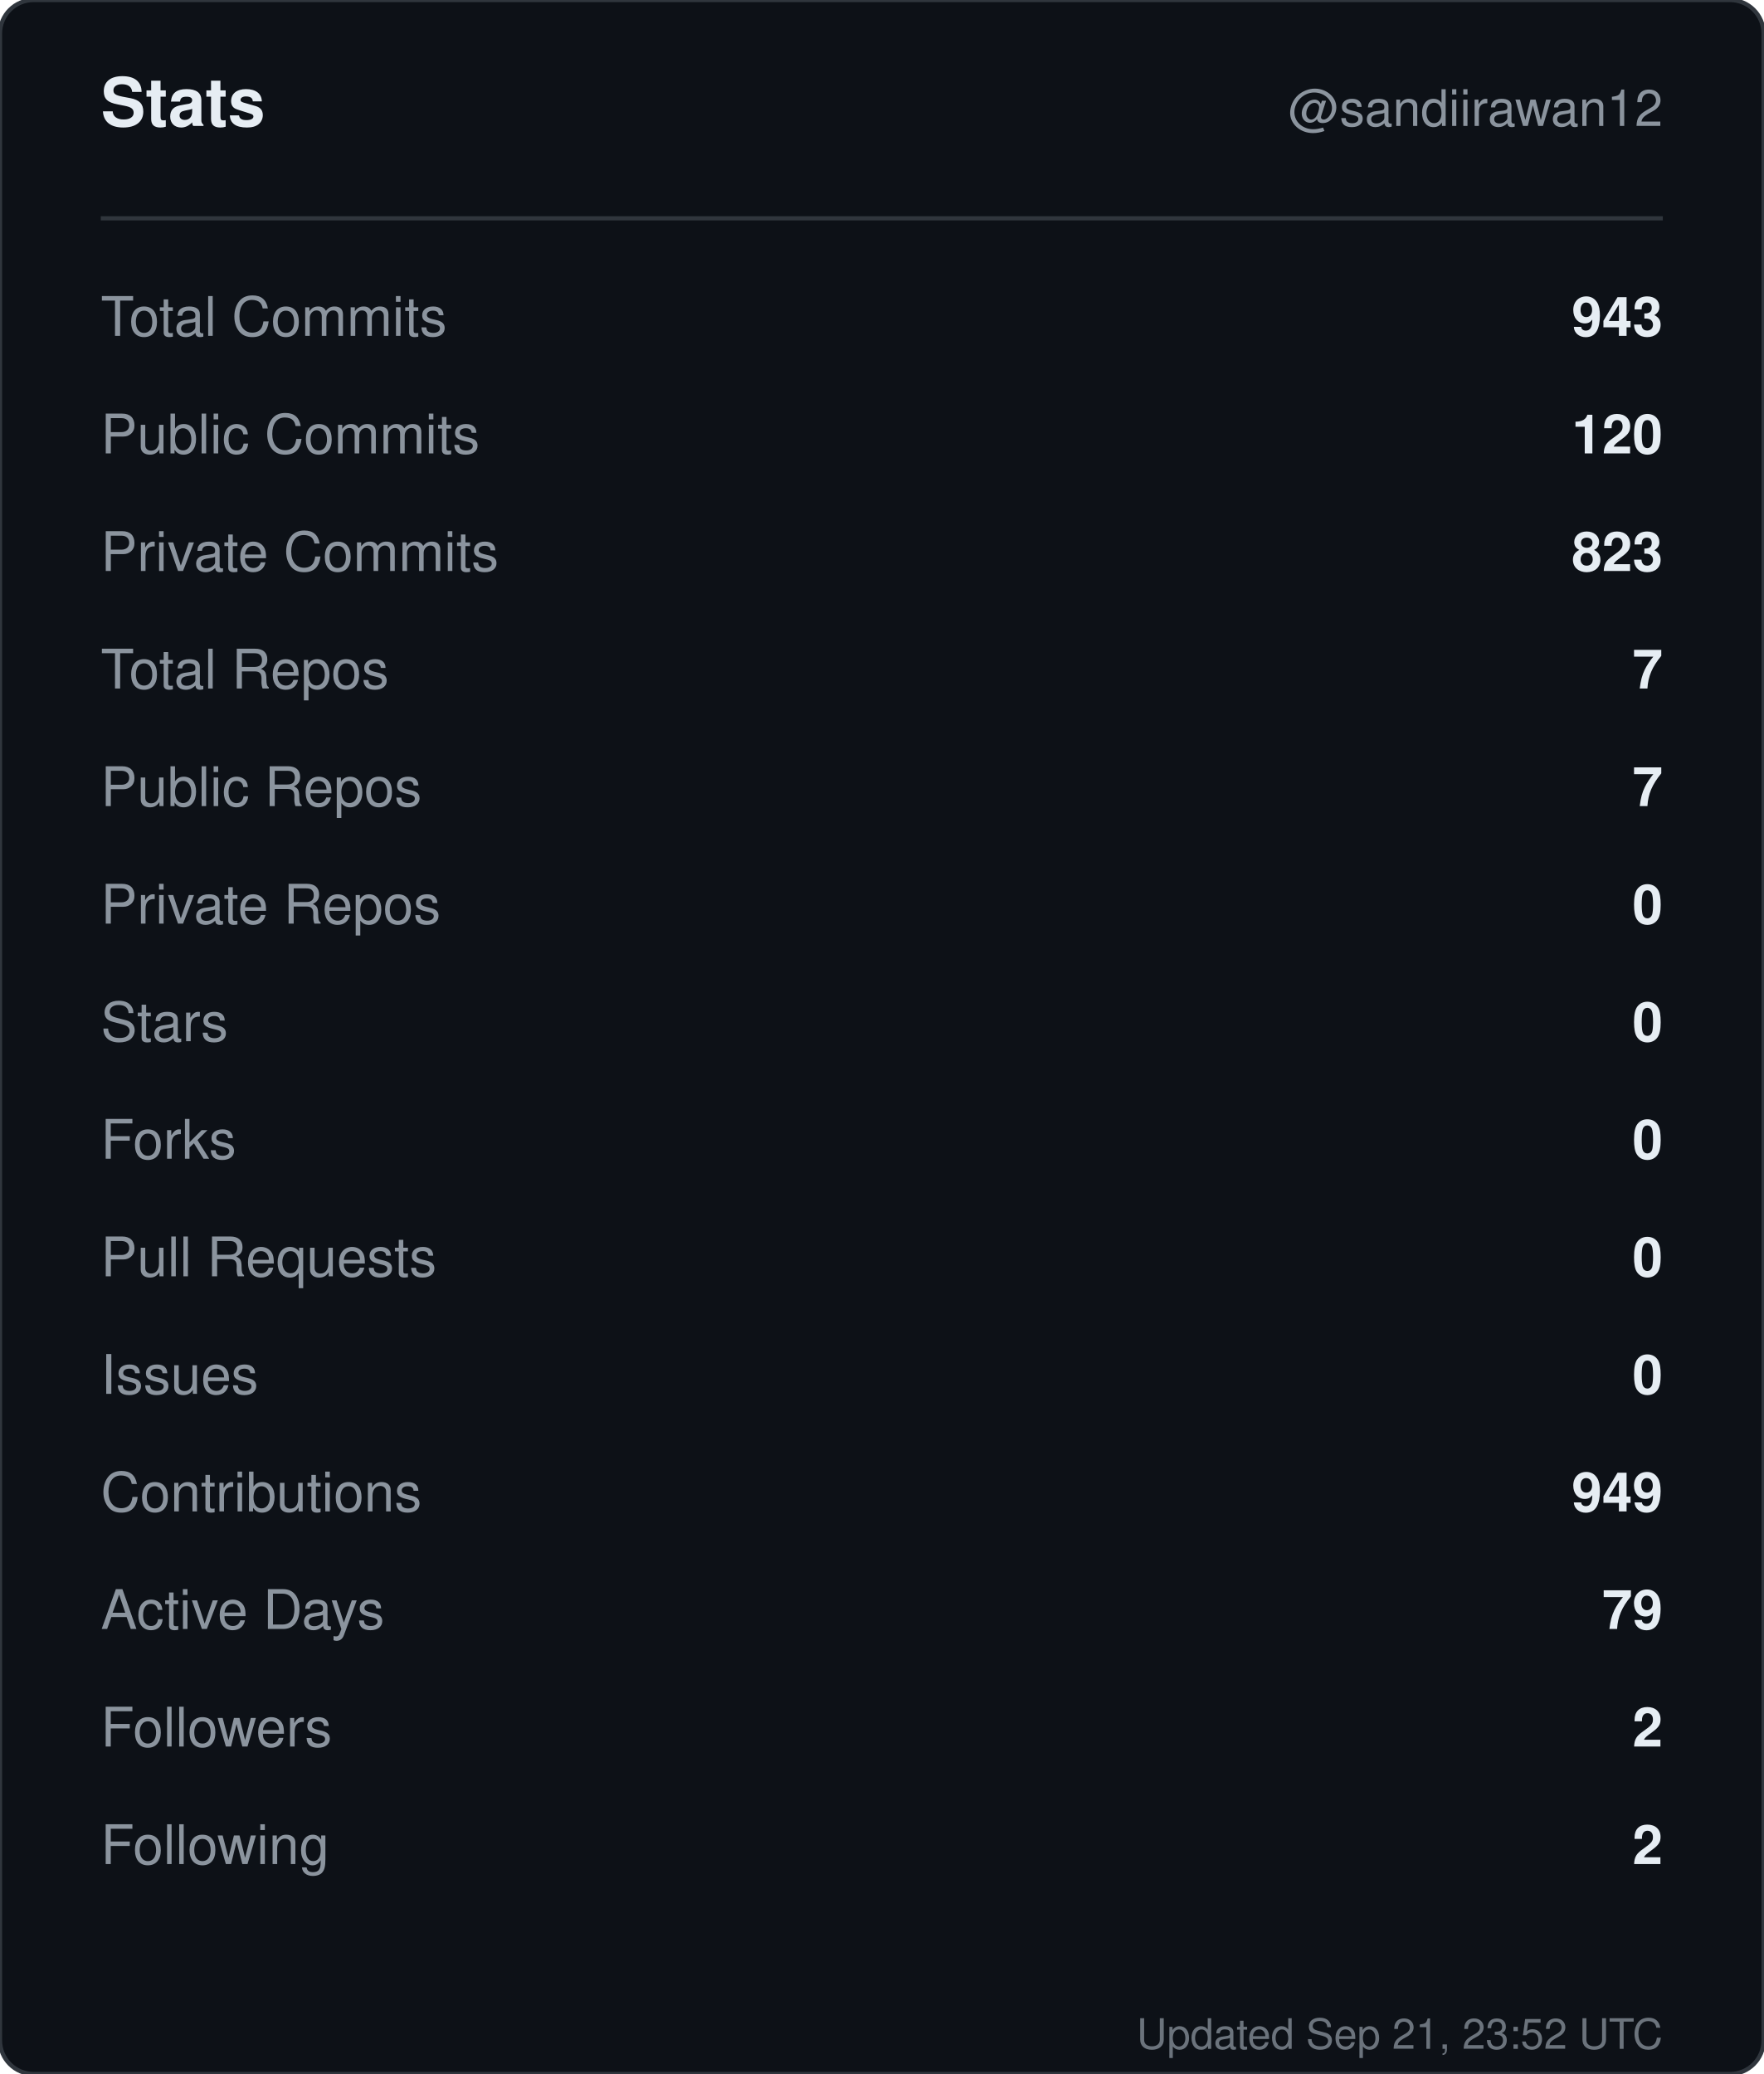
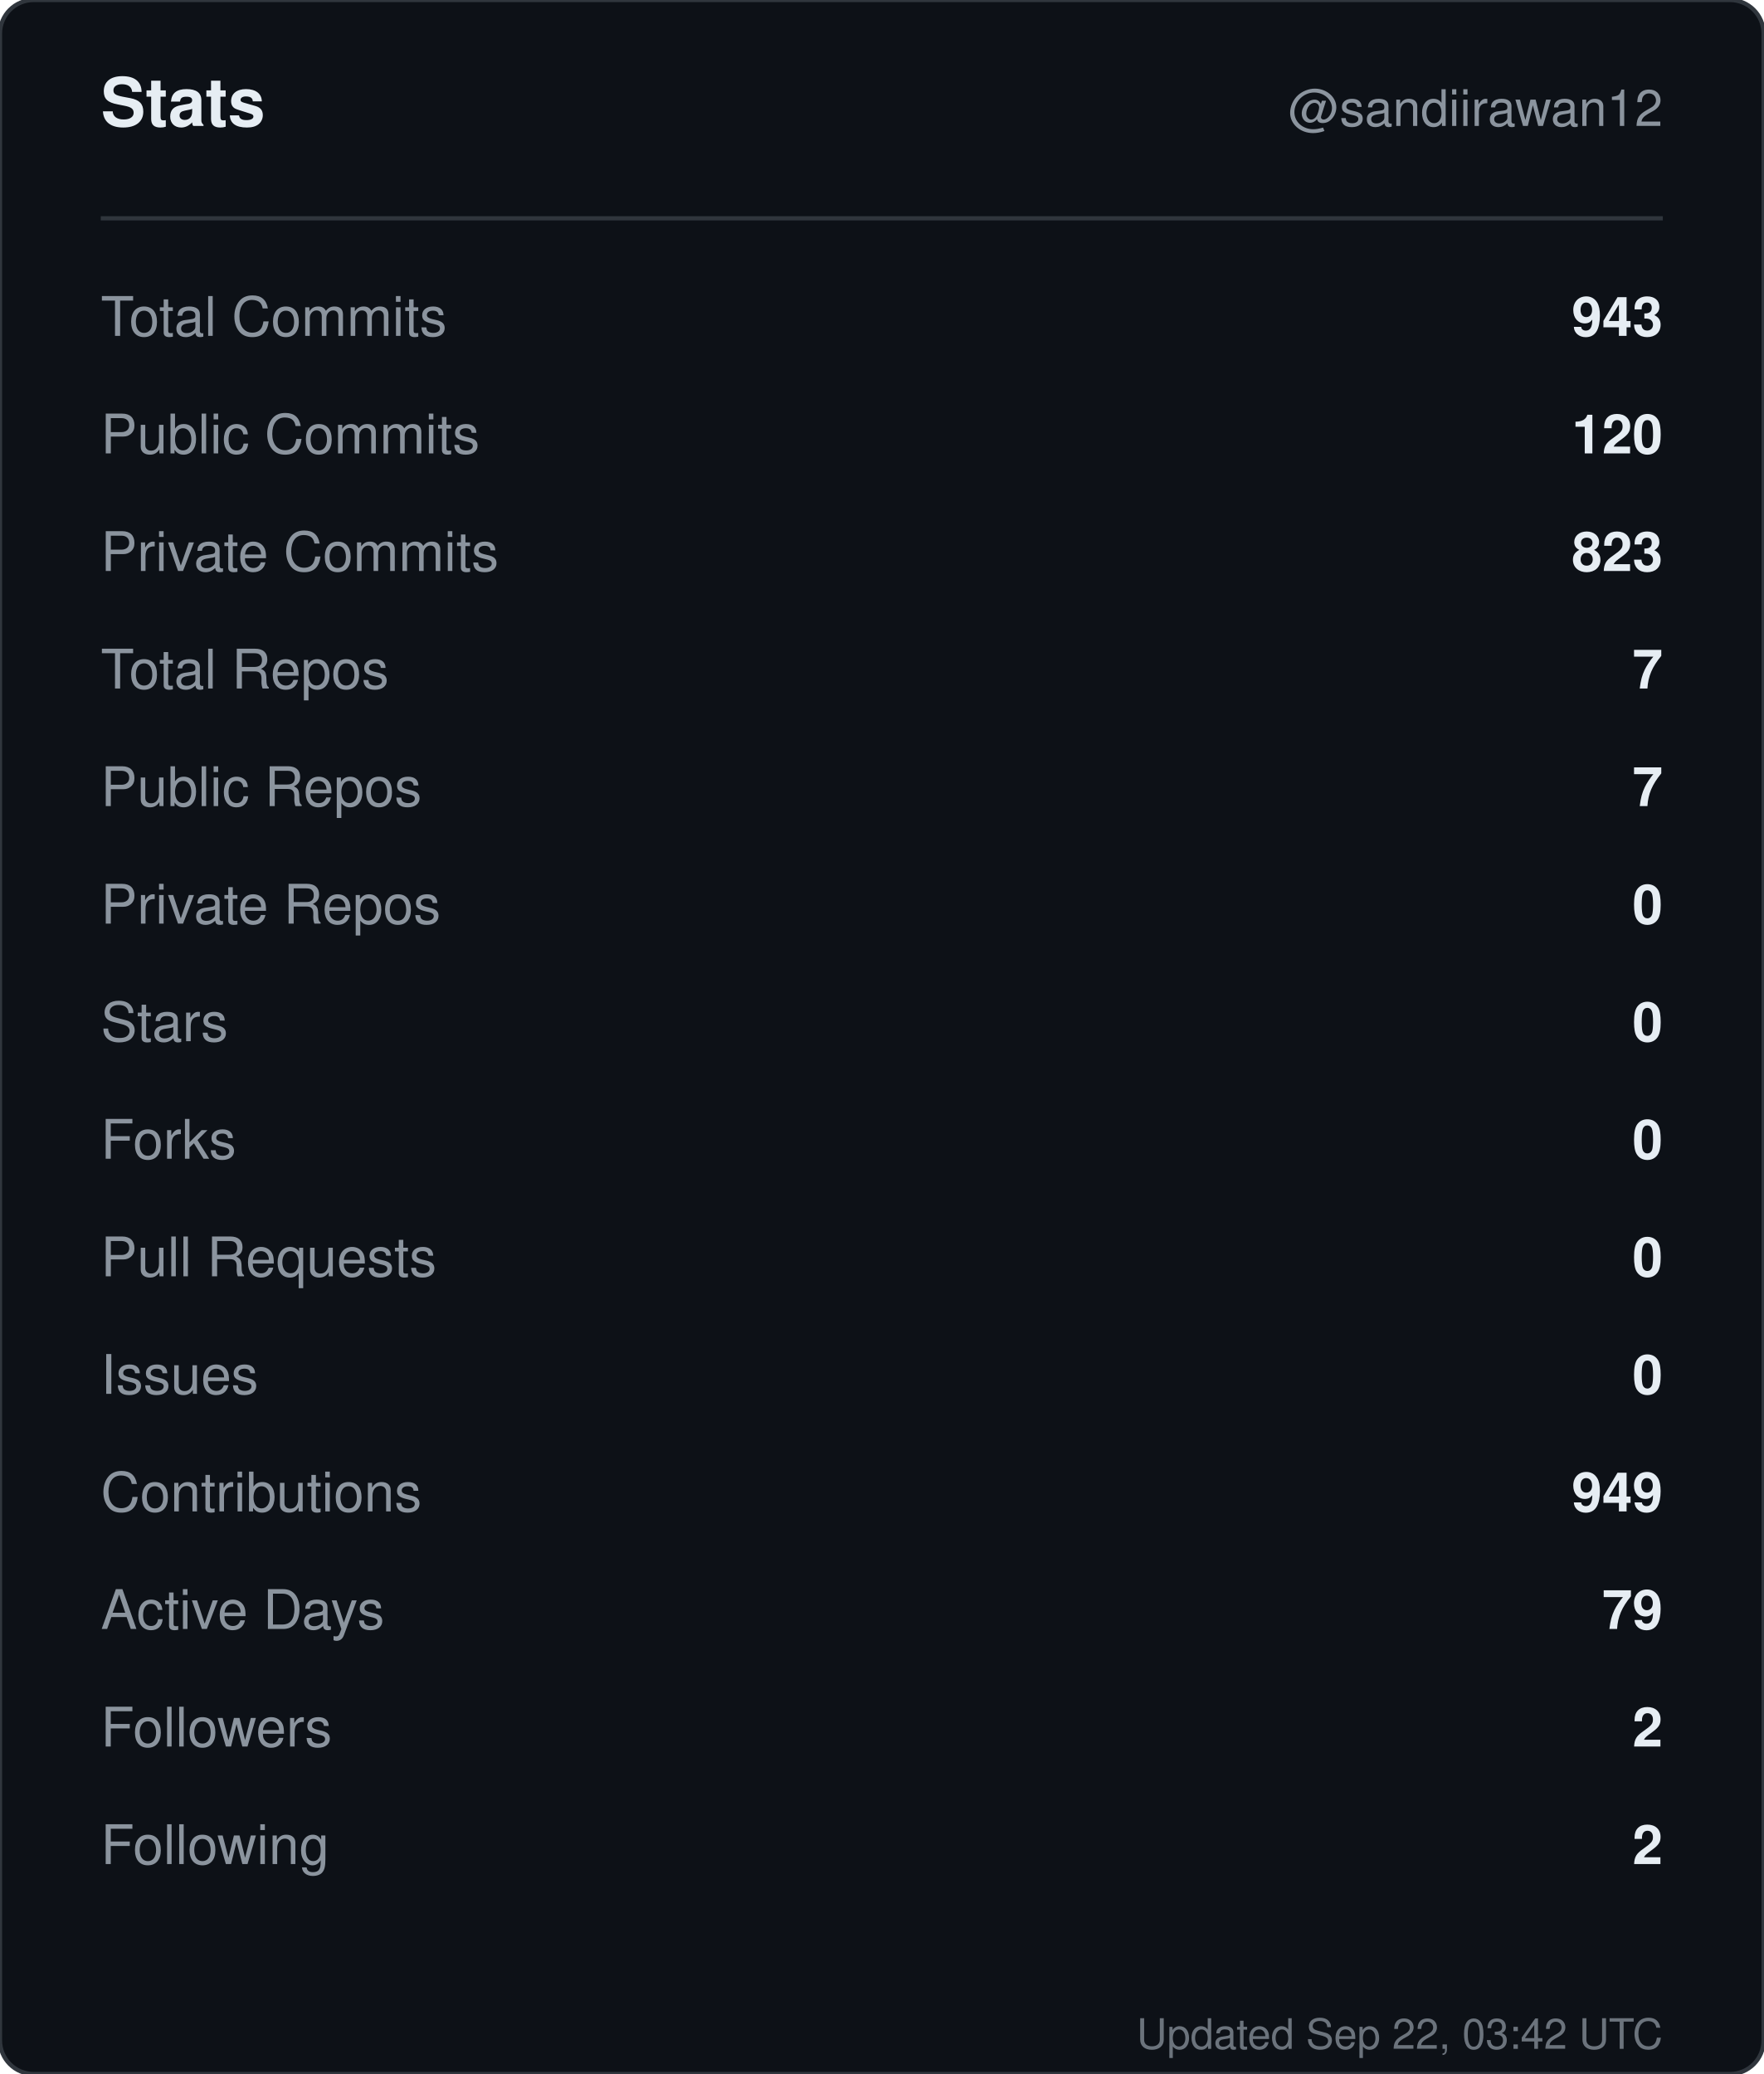
<svg xmlns="http://www.w3.org/2000/svg" width="420" height="494" viewBox="0 0 420 494" role="img" aria-label="Stats for sandiirawan12">
  <rect width="420" height="494" rx="8" fill="#0d1117" stroke="#30363d" />
  <g font-family="-apple-system, BlinkMacSystemFont, Segoe UI, Helvetica, Arial, sans-serif">
    <text x="24" y="30" fill="#e6edf3" font-size="16" font-weight="700">Stats</text>
    <text x="396" y="30" fill="#8b949e" font-size="12" text-anchor="end">@sandiirawan12</text>
    <line x1="24" y1="52" x2="396" y2="52" stroke="#30363d" />
    <text x="24" y="80" fill="#8b949e" font-size="13">Total Commits</text>
    <text x="396" y="80" fill="#e6edf3" font-size="13" font-weight="600" text-anchor="end">943</text>
    <text x="24" y="108" fill="#8b949e" font-size="13">Public Commits</text>
    <text x="396" y="108" fill="#e6edf3" font-size="13" font-weight="600" text-anchor="end">120</text>
    <text x="24" y="136" fill="#8b949e" font-size="13">Private Commits</text>
    <text x="396" y="136" fill="#e6edf3" font-size="13" font-weight="600" text-anchor="end">823</text>
    <text x="24" y="164" fill="#8b949e" font-size="13">Total Repos</text>
    <text x="396" y="164" fill="#e6edf3" font-size="13" font-weight="600" text-anchor="end">7</text>
    <text x="24" y="192" fill="#8b949e" font-size="13">Public Repos</text>
    <text x="396" y="192" fill="#e6edf3" font-size="13" font-weight="600" text-anchor="end">7</text>
    <text x="24" y="220" fill="#8b949e" font-size="13">Private Repos</text>
    <text x="396" y="220" fill="#e6edf3" font-size="13" font-weight="600" text-anchor="end">0</text>
    <text x="24" y="248" fill="#8b949e" font-size="13">Stars</text>
    <text x="396" y="248" fill="#e6edf3" font-size="13" font-weight="600" text-anchor="end">0</text>
    <text x="24" y="276" fill="#8b949e" font-size="13">Forks</text>
    <text x="396" y="276" fill="#e6edf3" font-size="13" font-weight="600" text-anchor="end">0</text>
    <text x="24" y="304" fill="#8b949e" font-size="13">Pull Requests</text>
    <text x="396" y="304" fill="#e6edf3" font-size="13" font-weight="600" text-anchor="end">0</text>
    <text x="24" y="332" fill="#8b949e" font-size="13">Issues</text>
    <text x="396" y="332" fill="#e6edf3" font-size="13" font-weight="600" text-anchor="end">0</text>
    <text x="24" y="360" fill="#8b949e" font-size="13">Contributions</text>
    <text x="396" y="360" fill="#e6edf3" font-size="13" font-weight="600" text-anchor="end">949</text>
    <text x="24" y="388" fill="#8b949e" font-size="13">Active Days</text>
    <text x="396" y="388" fill="#e6edf3" font-size="13" font-weight="600" text-anchor="end">79</text>
    <text x="24" y="416" fill="#8b949e" font-size="13">Followers</text>
    <text x="396" y="416" fill="#e6edf3" font-size="13" font-weight="600" text-anchor="end">2</text>
    <text x="24" y="444" fill="#8b949e" font-size="13">Following</text>
    <text x="396" y="444" fill="#e6edf3" font-size="13" font-weight="600" text-anchor="end">2</text>
-     <text x="396" y="488" fill="#8b949e" font-size="10" text-anchor="end" opacity="0.75">Updated Sep 21, 23:52 UTC</text>
+     <text x="396" y="488" fill="#8b949e" font-size="10" text-anchor="end" opacity="0.75">Updated Sep 22, 03:42 UTC</text>
  </g>
</svg>
